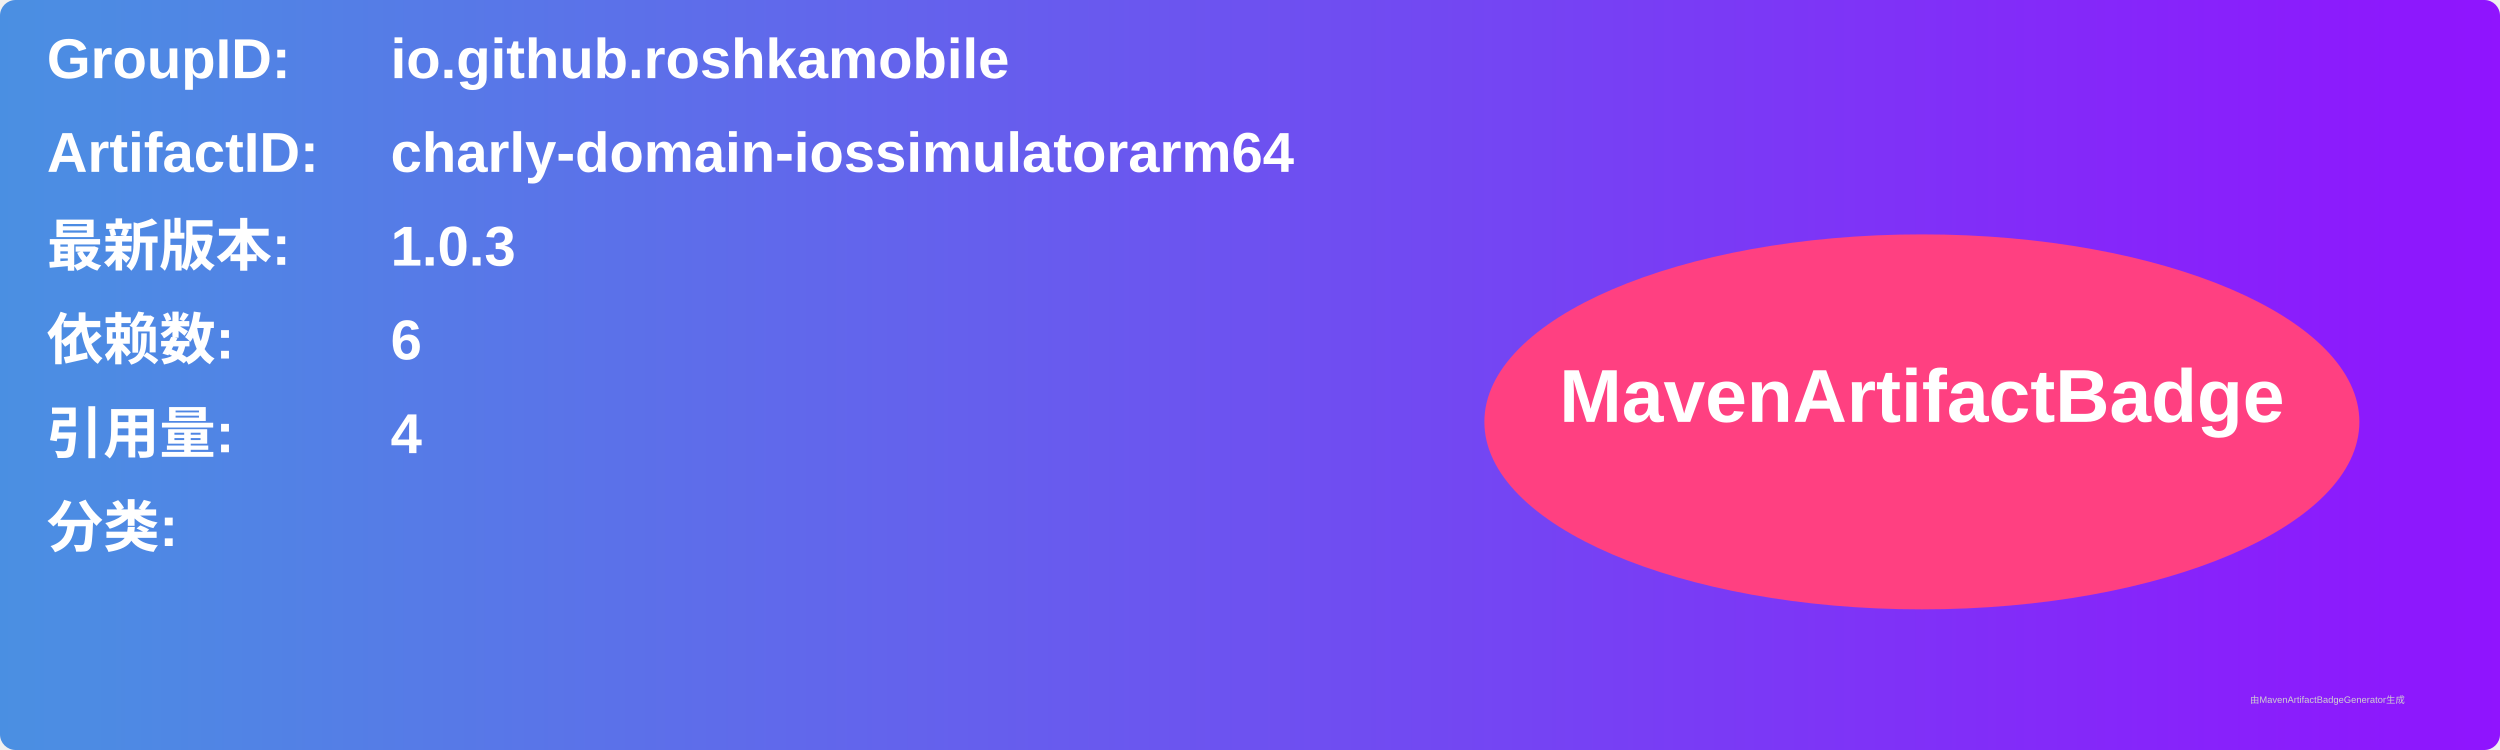
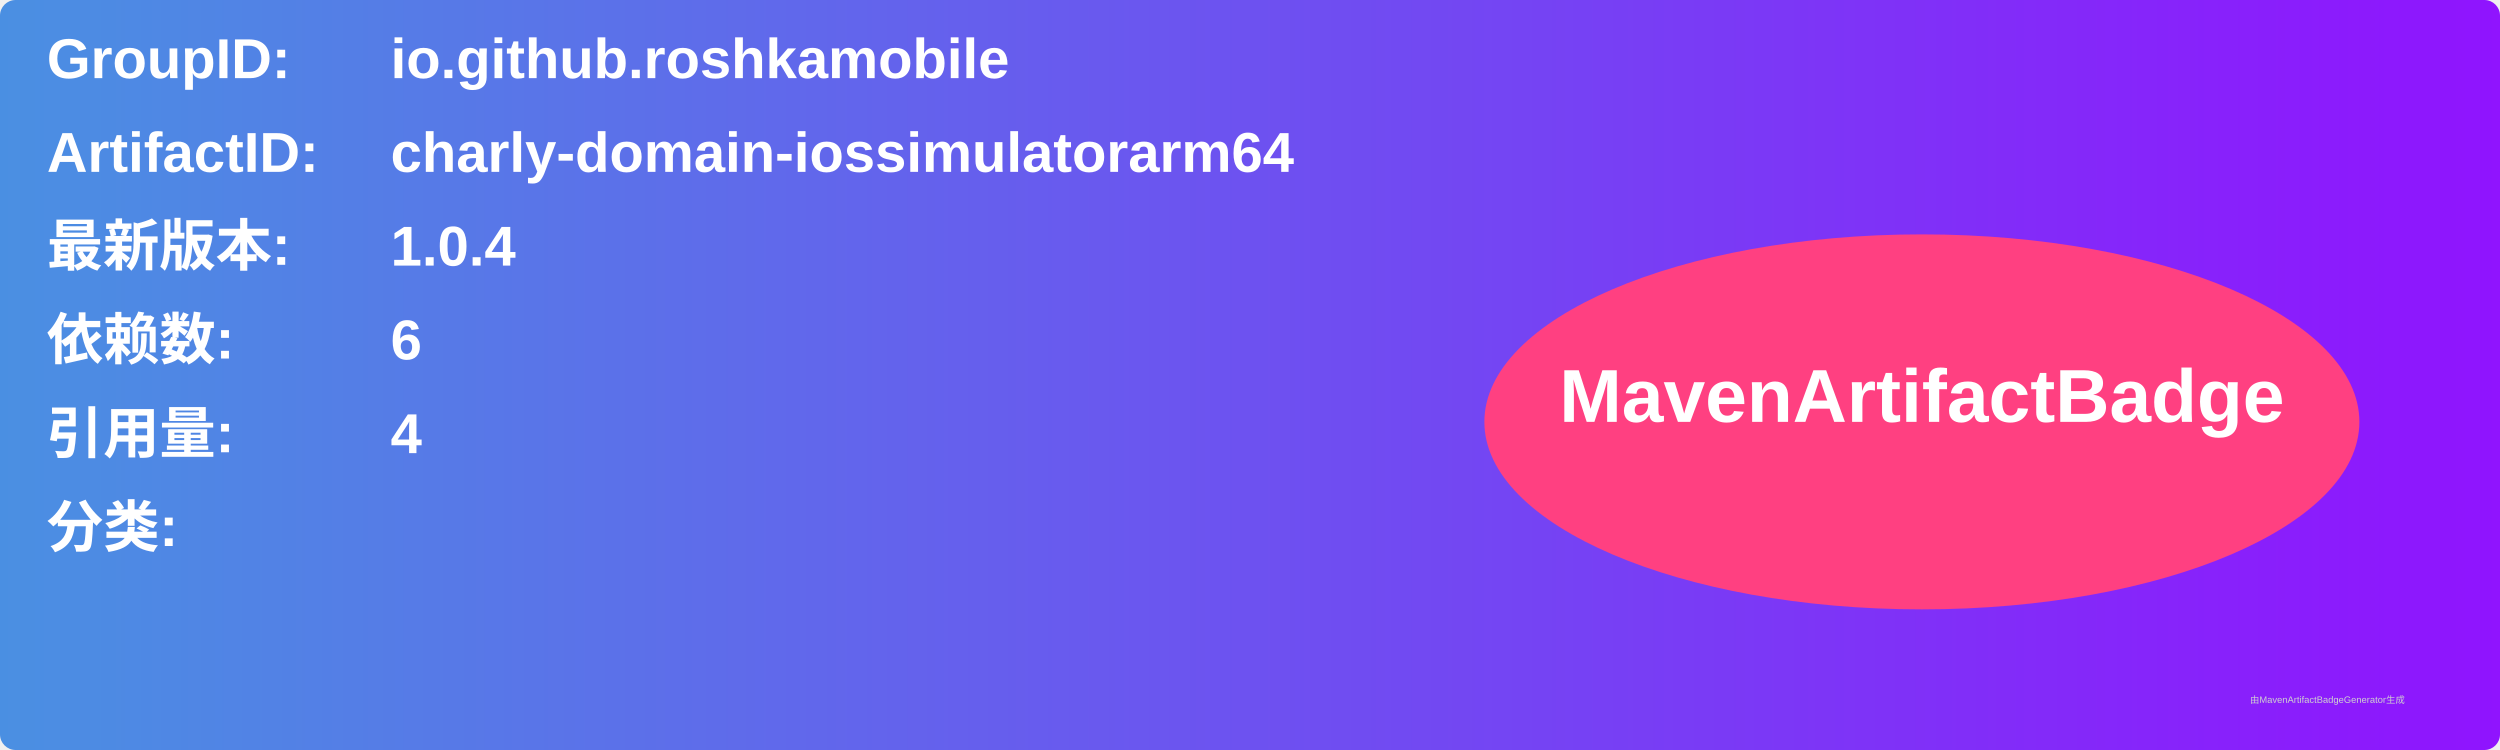
<svg xmlns="http://www.w3.org/2000/svg" width="800" height="240" viewBox="0 0 800 240">
  <linearGradient id="grad" x1="0%" y1="0%" x2="100%" y2="0%">
    <stop offset="0%" stop-color="#4a90e2" />
    <stop offset="100%" stop-color="#9013fe" />
  </linearGradient>
  <rect width="100%" height="100%" rx="5" ry="5" fill="url(#grad)" />
  <g transform="translate(15, 15)">
    <text x="0" y="10" font-family="Arial" font-size="18" fill="white" font-weight="bold" width="260">GroupID:</text>
    <text x="110" y="10" font-family="Arial" font-size="18" fill="white" font-weight="bold" width="460">io.github.roshkamobile</text>
    <text x="0" y="40" font-family="Arial" font-size="18" fill="white" font-weight="bold" width="260">ArtifactID:</text>
    <text x="110" y="40" font-family="Arial" font-size="18" fill="white" font-weight="bold" width="460">charly-domain-iossimulatorarm64</text>
    <text x="0" y="70" font-family="Arial" font-size="18" fill="white" font-weight="bold">最新版本:</text>
    <text x="110" y="70" font-family="Arial" font-size="18" fill="white" font-weight="bold">
-       <tspan font-weight="bold">1.0.3</tspan>
+       <tspan font-weight="bold">1.0.4</tspan>
    </text>
    <text x="0" y="100" font-family="Arial" font-size="18" fill="white" font-weight="bold">依赖数: </text>
    <text x="110" y="100" font-family="Arial" font-size="18" fill="white">
      <tspan font-weight="bold">6</tspan>
    </text>
    <text x="0" y="130" font-family="Arial" font-size="18" fill="white" font-weight="bold">引用量: </text>
    <text x="110" y="130" font-family="Arial" font-size="18" fill="white">
      <tspan font-weight="bold">4</tspan>
    </text>
    <text x="0" y="160" font-family="Arial" font-size="18" fill="white" font-weight="bold">分类:</text>
    <text x="10" y="190" font-family="Arial" font-size="10" fill="white">
      <tspan font-weight="bold" />
    </text>
    <ellipse cx="600" cy="120" rx="140" ry="60" fill="#ff4081" />
    <text x="600" y="120" text-anchor="middle" font-family="Arial" font-size="24" fill="white" font-weight="bold">MavenArtifactBadge</text>
  </g>
  <text x="720" y="225" font-family="Arial" font-size="3" fill="#d0d0d0">由MavenArtifactBadgeGenerator生成</text>
</svg>
